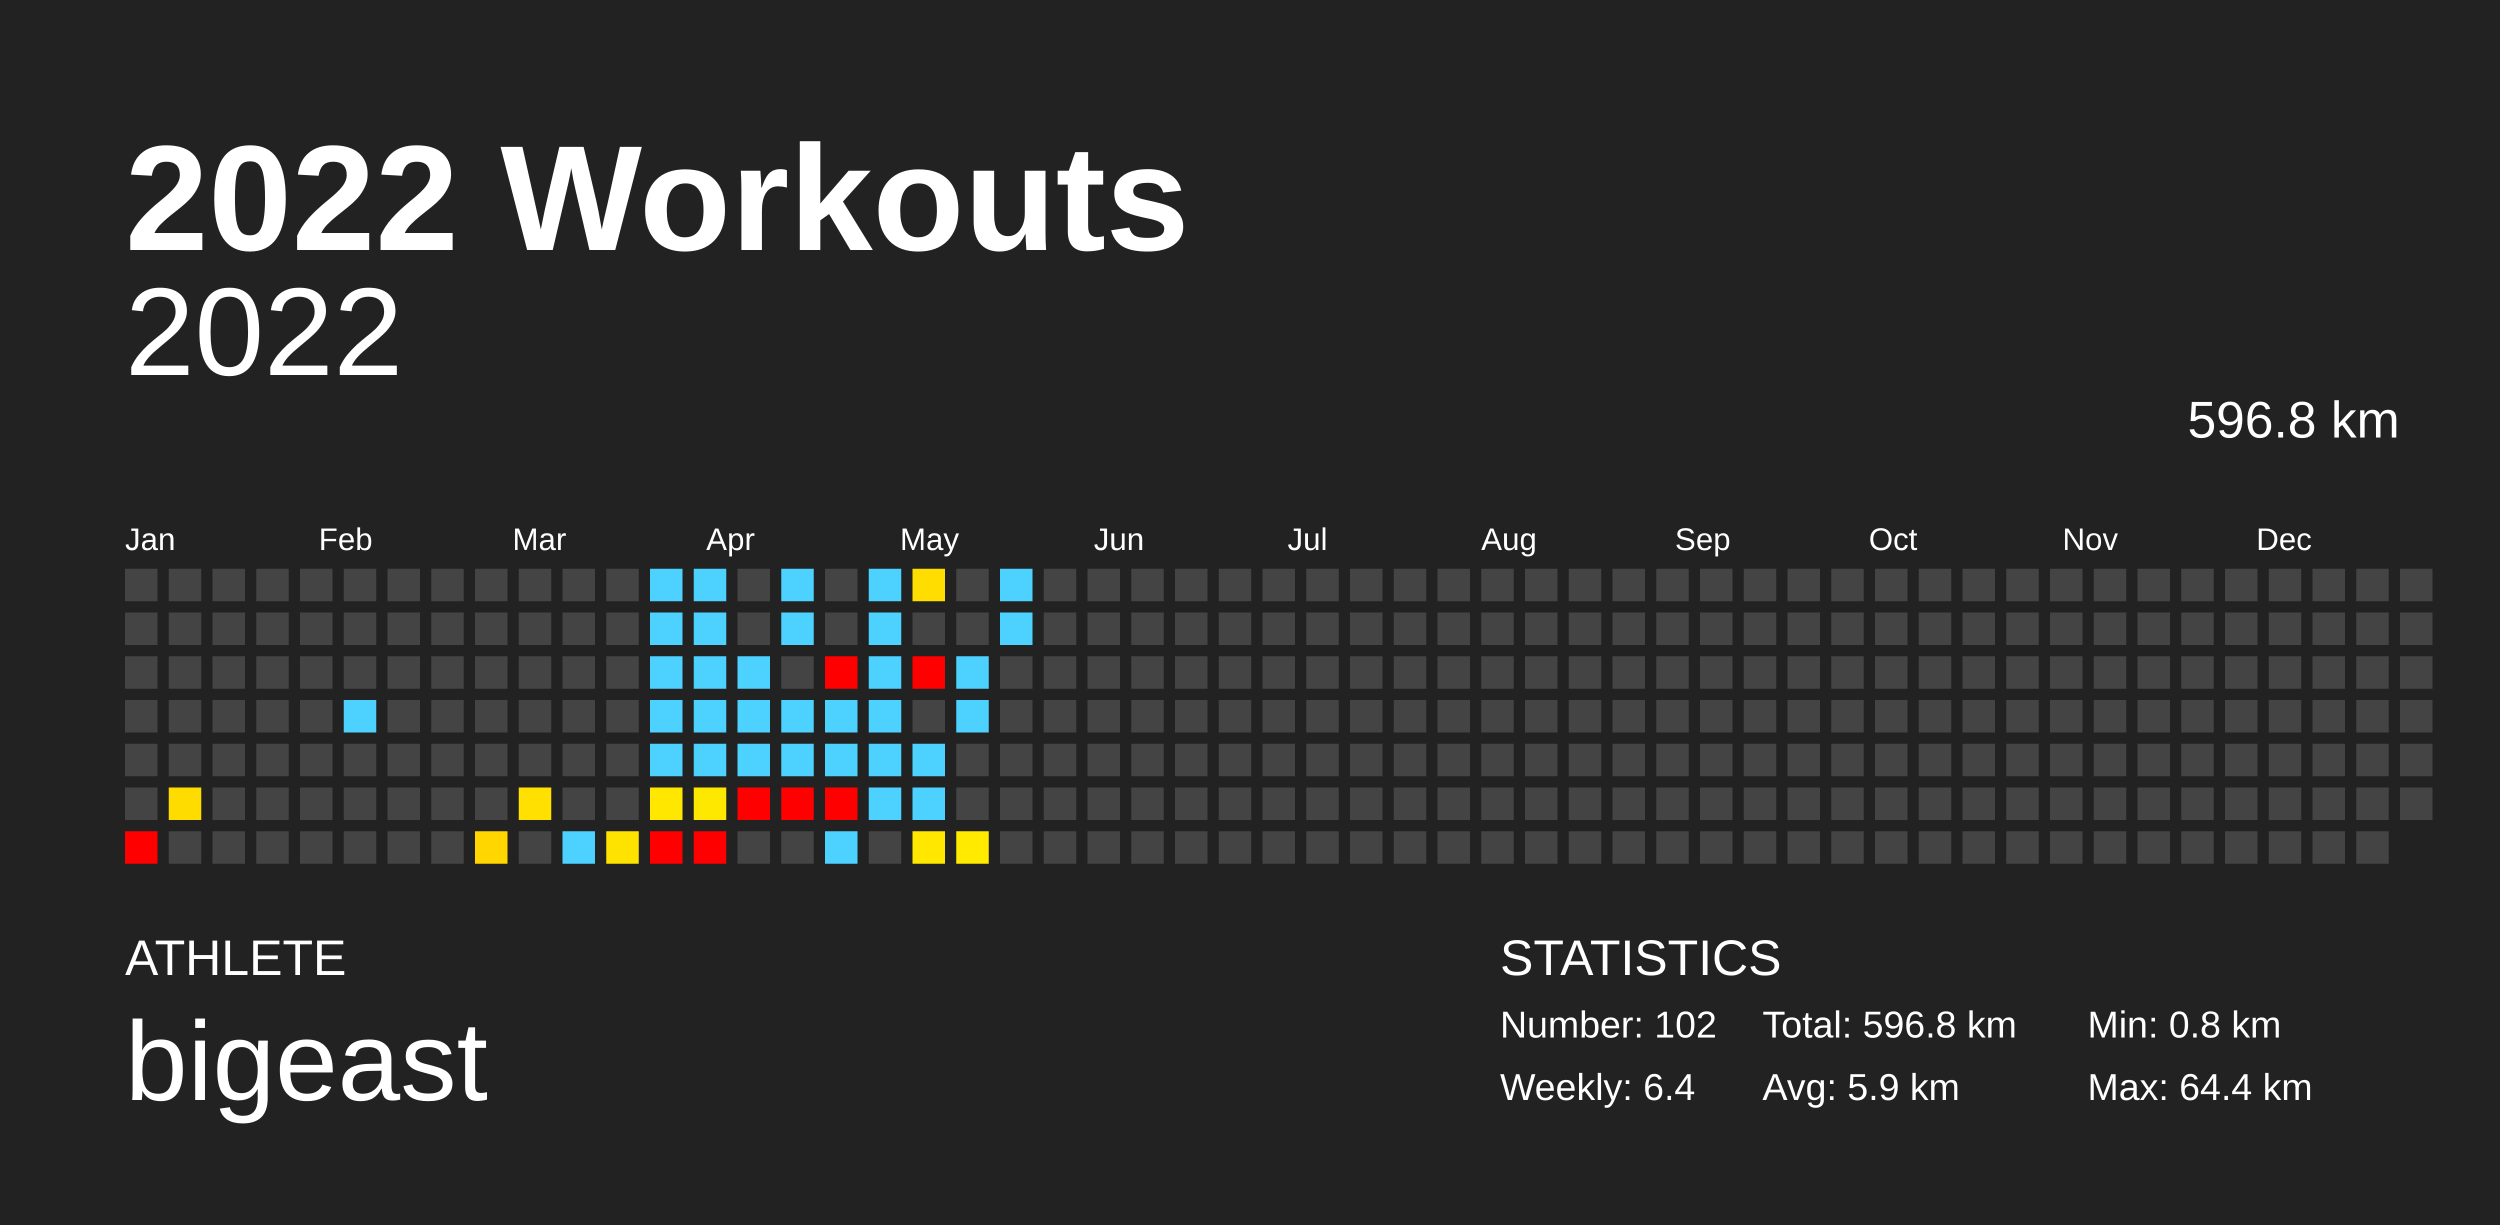
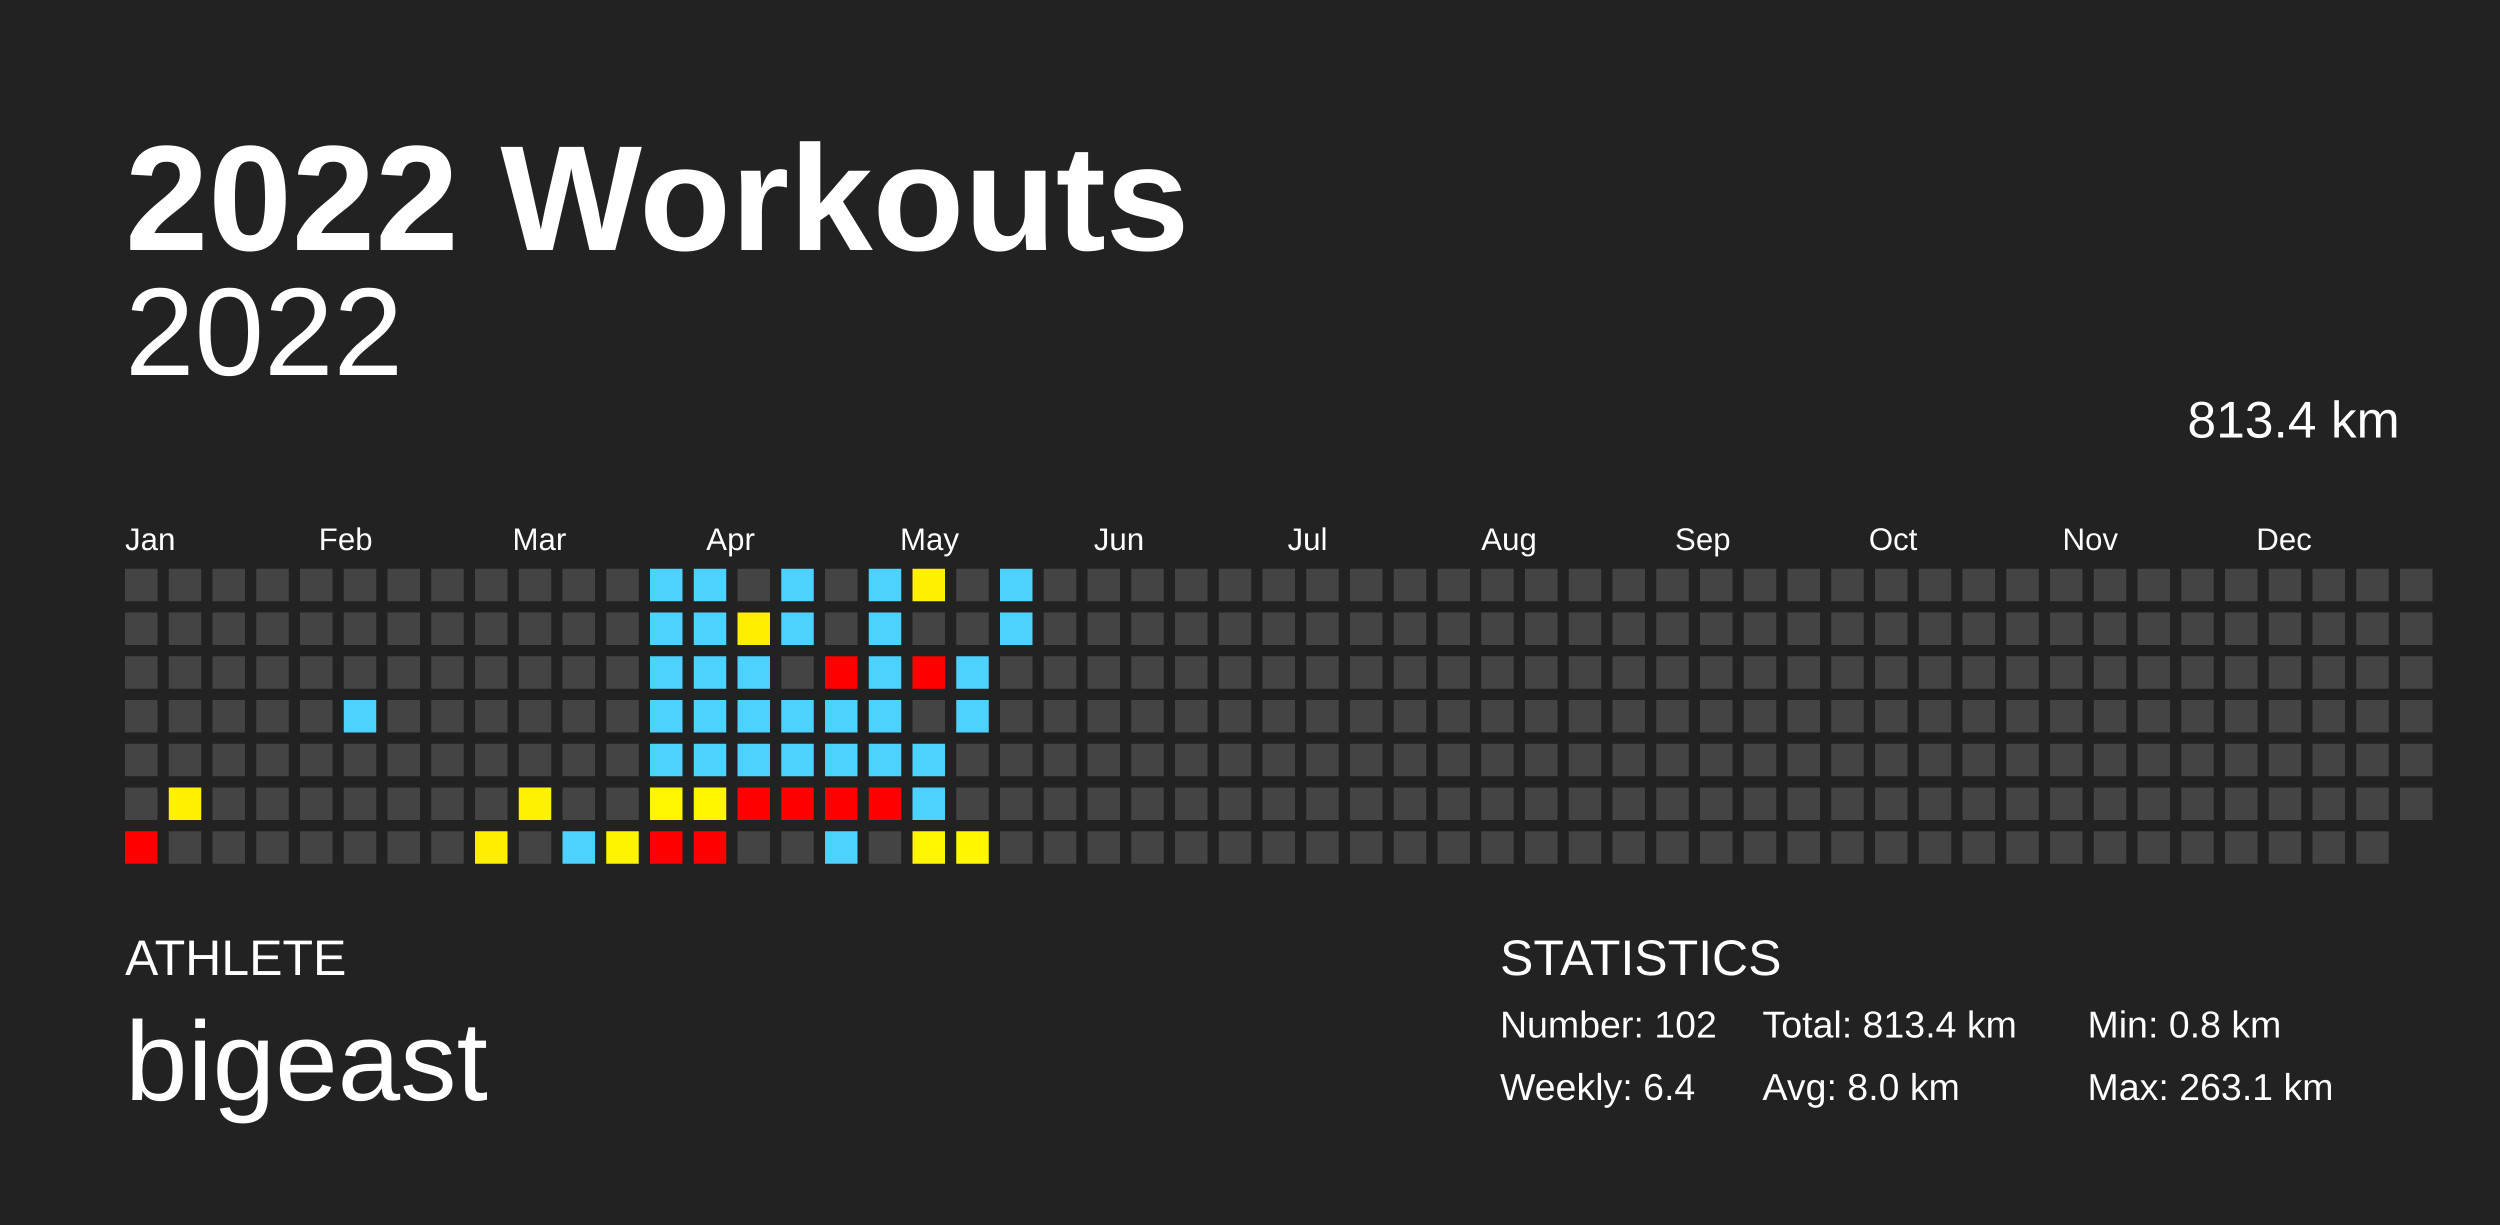
<svg xmlns="http://www.w3.org/2000/svg" baseProfile="full" height="98mm" version="1.1" viewBox="0,0,200,98" width="200mm">
  <defs />
  <rect fill="#222222" height="98" width="200" x="0" y="0" />
  <text fill="#FFFFFF" style="font-size:12px; font-family:Arial; font-weight:bold;" x="10" y="20">2022 Workouts</text>
  <text fill="#FFFFFF" style="font-size:4px; font-family:Arial" x="10" y="78">ATHLETE</text>
  <text fill="#FFFFFF" style="font-size:9px; font-family:Arial" x="10" y="88">bigeast</text>
  <text fill="#FFFFFF" style="font-size:4px; font-family:Arial" x="120" y="78">STATISTICS</text>
  <text fill="#FFFFFF" style="font-size:3px; font-family:Arial" x="120" y="83">Number: 102</text>
  <text fill="#FFFFFF" style="font-size:3px; font-family:Arial" x="120" y="88">Weekly: 6.4</text>
-   <text fill="#FFFFFF" style="font-size:3px; font-family:Arial" x="141" y="83">Total: 596.8 km</text>
-   <text fill="#FFFFFF" style="font-size:3px; font-family:Arial" x="141" y="88">Avg: 5.9 km</text>
+   <text fill="#FFFFFF" style="font-size:3px; font-family:Arial" x="141" y="83">Total: 813.4 km</text>
+   <text fill="#FFFFFF" style="font-size:3px; font-family:Arial" x="141" y="88">Avg: 8.0 km</text>
  <text fill="#FFFFFF" style="font-size:3px; font-family:Arial" x="167" y="83">Min: 0.8 km</text>
-   <text fill="#FFFFFF" style="font-size:3px; font-family:Arial" x="167" y="88">Max: 64.4 km</text>
+   <text fill="#FFFFFF" style="font-size:3px; font-family:Arial" x="167" y="88">Max: 263.1 km</text>
  <text alignment-baseline="hanging" fill="#FFFFFF" style="font-size:10.0px; font-family:Arial;" x="10" y="30">2022</text>
-   <text alignment-baseline="hanging" fill="#FFFFFF" style="font-size:4.125px; font-family:Arial;" x="175" y="35">596.8 km</text>
+   <text alignment-baseline="hanging" fill="#FFFFFF" style="font-size:4.125px; font-family:Arial;" x="175" y="35">813.4 km</text>
  <text fill="#FFFFFF" style="font-size:2.5px; font-family:Arial" x="10.0" y="44">Jan</text>
  <text fill="#FFFFFF" style="font-size:2.5px; font-family:Arial" x="25.5" y="44">Feb</text>
  <text fill="#FFFFFF" style="font-size:2.5px; font-family:Arial" x="41.0" y="44">Mar</text>
  <text fill="#FFFFFF" style="font-size:2.5px; font-family:Arial" x="56.5" y="44">Apr</text>
  <text fill="#FFFFFF" style="font-size:2.5px; font-family:Arial" x="72.0" y="44">May</text>
  <text fill="#FFFFFF" style="font-size:2.5px; font-family:Arial" x="87.5" y="44">Jun</text>
  <text fill="#FFFFFF" style="font-size:2.5px; font-family:Arial" x="103.0" y="44">Jul</text>
  <text fill="#FFFFFF" style="font-size:2.5px; font-family:Arial" x="118.5" y="44">Aug</text>
  <text fill="#FFFFFF" style="font-size:2.5px; font-family:Arial" x="134.0" y="44">Sep</text>
  <text fill="#FFFFFF" style="font-size:2.5px; font-family:Arial" x="149.5" y="44">Oct</text>
  <text fill="#FFFFFF" style="font-size:2.5px; font-family:Arial" x="165.0" y="44">Nov</text>
  <text fill="#FFFFFF" style="font-size:2.5px; font-family:Arial" x="180.5" y="44">Dec</text>
  <rect fill="#444444" height="2.6" width="2.6" x="10.0" y="45.5" />
  <rect fill="#444444" height="2.6" width="2.6" x="10.0" y="49.0" />
  <rect fill="#444444" height="2.6" width="2.6" x="10.0" y="52.5" />
  <rect fill="#444444" height="2.6" width="2.6" x="10.0" y="56.0" />
  <rect fill="#444444" height="2.6" width="2.6" x="10.0" y="59.5" />
  <rect fill="#444444" height="2.6" width="2.6" x="10.0" y="63.0" />
  <rect fill="red" height="2.6" width="2.6" x="10.0" y="66.5" />
  <rect fill="#444444" height="2.6" width="2.6" x="13.5" y="45.5" />
  <rect fill="#444444" height="2.6" width="2.6" x="13.5" y="49.0" />
  <rect fill="#444444" height="2.6" width="2.6" x="13.5" y="52.5" />
  <rect fill="#444444" height="2.6" width="2.6" x="13.5" y="56.0" />
  <rect fill="#444444" height="2.6" width="2.6" x="13.5" y="59.5" />
-   <rect fill="#ffdc00" height="2.6" width="2.6" x="13.5" y="63.0" />
+   <rect fill="#fff100" height="2.6" width="2.6" x="13.5" y="63.0" />
  <rect fill="#444444" height="2.6" width="2.6" x="13.5" y="66.5" />
  <rect fill="#444444" height="2.6" width="2.6" x="17.0" y="45.5" />
  <rect fill="#444444" height="2.6" width="2.6" x="17.0" y="49.0" />
  <rect fill="#444444" height="2.6" width="2.6" x="17.0" y="52.5" />
  <rect fill="#444444" height="2.6" width="2.6" x="17.0" y="56.0" />
  <rect fill="#444444" height="2.6" width="2.6" x="17.0" y="59.5" />
  <rect fill="#444444" height="2.6" width="2.6" x="17.0" y="63.0" />
  <rect fill="#444444" height="2.6" width="2.6" x="17.0" y="66.5" />
  <rect fill="#444444" height="2.6" width="2.6" x="20.5" y="45.5" />
  <rect fill="#444444" height="2.6" width="2.6" x="20.5" y="49.0" />
  <rect fill="#444444" height="2.6" width="2.6" x="20.5" y="52.5" />
  <rect fill="#444444" height="2.6" width="2.6" x="20.5" y="56.0" />
  <rect fill="#444444" height="2.6" width="2.6" x="20.5" y="59.5" />
  <rect fill="#444444" height="2.6" width="2.6" x="20.5" y="63.0" />
  <rect fill="#444444" height="2.6" width="2.6" x="20.5" y="66.5" />
  <rect fill="#444444" height="2.6" width="2.6" x="24.0" y="45.5" />
  <rect fill="#444444" height="2.6" width="2.6" x="24.0" y="49.0" />
  <rect fill="#444444" height="2.6" width="2.6" x="24.0" y="52.5" />
  <rect fill="#444444" height="2.6" width="2.6" x="24.0" y="56.0" />
  <rect fill="#444444" height="2.6" width="2.6" x="24.0" y="59.5" />
  <rect fill="#444444" height="2.6" width="2.6" x="24.0" y="63.0" />
  <rect fill="#444444" height="2.6" width="2.6" x="24.0" y="66.5" />
  <rect fill="#444444" height="2.6" width="2.6" x="27.5" y="45.5" />
  <rect fill="#444444" height="2.6" width="2.6" x="27.5" y="49.0" />
  <rect fill="#444444" height="2.6" width="2.6" x="27.5" y="52.5" />
  <rect fill="#4dd2ff" height="2.6" width="2.6" x="27.5" y="56.0" />
  <rect fill="#444444" height="2.6" width="2.6" x="27.5" y="59.5" />
  <rect fill="#444444" height="2.6" width="2.6" x="27.5" y="63.0" />
  <rect fill="#444444" height="2.6" width="2.6" x="27.5" y="66.5" />
  <rect fill="#444444" height="2.6" width="2.6" x="31.0" y="45.5" />
  <rect fill="#444444" height="2.6" width="2.6" x="31.0" y="49.0" />
  <rect fill="#444444" height="2.6" width="2.6" x="31.0" y="52.5" />
  <rect fill="#444444" height="2.6" width="2.6" x="31.0" y="56.0" />
  <rect fill="#444444" height="2.6" width="2.6" x="31.0" y="59.5" />
  <rect fill="#444444" height="2.6" width="2.6" x="31.0" y="63.0" />
  <rect fill="#444444" height="2.6" width="2.6" x="31.0" y="66.5" />
  <rect fill="#444444" height="2.6" width="2.6" x="34.5" y="45.5" />
  <rect fill="#444444" height="2.6" width="2.6" x="34.5" y="49.0" />
  <rect fill="#444444" height="2.6" width="2.6" x="34.5" y="52.5" />
  <rect fill="#444444" height="2.6" width="2.6" x="34.5" y="56.0" />
  <rect fill="#444444" height="2.6" width="2.6" x="34.5" y="59.5" />
  <rect fill="#444444" height="2.6" width="2.6" x="34.5" y="63.0" />
  <rect fill="#444444" height="2.6" width="2.6" x="34.5" y="66.5" />
  <rect fill="#444444" height="2.6" width="2.6" x="38.0" y="45.5" />
  <rect fill="#444444" height="2.6" width="2.6" x="38.0" y="49.0" />
  <rect fill="#444444" height="2.6" width="2.6" x="38.0" y="52.5" />
  <rect fill="#444444" height="2.6" width="2.6" x="38.0" y="56.0" />
  <rect fill="#444444" height="2.6" width="2.6" x="38.0" y="59.5" />
  <rect fill="#444444" height="2.6" width="2.6" x="38.0" y="63.0" />
-   <rect fill="#ffd600" height="2.6" width="2.6" x="38.0" y="66.5" />
+   <rect fill="#ffee00" height="2.6" width="2.6" x="38.0" y="66.5" />
  <rect fill="#444444" height="2.6" width="2.6" x="41.5" y="45.5" />
  <rect fill="#444444" height="2.6" width="2.6" x="41.5" y="49.0" />
  <rect fill="#444444" height="2.6" width="2.6" x="41.5" y="52.5" />
  <rect fill="#444444" height="2.6" width="2.6" x="41.5" y="56.0" />
  <rect fill="#444444" height="2.6" width="2.6" x="41.5" y="59.5" />
-   <rect fill="#ffe000" height="2.6" width="2.6" x="41.5" y="63.0" />
+   <rect fill="#fff200" height="2.6" width="2.6" x="41.5" y="63.0" />
  <rect fill="#444444" height="2.6" width="2.6" x="41.5" y="66.5" />
  <rect fill="#444444" height="2.6" width="2.6" x="45.0" y="45.5" />
  <rect fill="#444444" height="2.6" width="2.6" x="45.0" y="49.0" />
  <rect fill="#444444" height="2.6" width="2.6" x="45.0" y="52.5" />
  <rect fill="#444444" height="2.6" width="2.6" x="45.0" y="56.0" />
  <rect fill="#444444" height="2.6" width="2.6" x="45.0" y="59.5" />
  <rect fill="#444444" height="2.6" width="2.6" x="45.0" y="63.0" />
  <rect fill="#4dd2ff" height="2.6" width="2.6" x="45.0" y="66.5" />
  <rect fill="#444444" height="2.6" width="2.6" x="48.5" y="45.5" />
  <rect fill="#444444" height="2.6" width="2.6" x="48.5" y="49.0" />
  <rect fill="#444444" height="2.6" width="2.6" x="48.5" y="52.5" />
  <rect fill="#444444" height="2.6" width="2.6" x="48.5" y="56.0" />
  <rect fill="#444444" height="2.6" width="2.6" x="48.5" y="59.5" />
  <rect fill="#444444" height="2.6" width="2.6" x="48.5" y="63.0" />
-   <rect fill="#ffe300" height="2.6" width="2.6" x="48.5" y="66.5" />
+   <rect fill="#fff400" height="2.6" width="2.6" x="48.5" y="66.5" />
  <rect fill="#4dd2ff" height="2.6" width="2.6" x="52.0" y="45.5" />
  <rect fill="#4dd2ff" height="2.6" width="2.6" x="52.0" y="49.0" />
  <rect fill="#4dd2ff" height="2.6" width="2.6" x="52.0" y="52.5" />
  <rect fill="#4dd2ff" height="2.6" width="2.6" x="52.0" y="56.0" />
  <rect fill="#4dd2ff" height="2.6" width="2.6" x="52.0" y="59.5" />
-   <rect fill="#ffe700" height="2.6" width="2.6" x="52.0" y="63.0" />
+   <rect fill="#fff500" height="2.6" width="2.6" x="52.0" y="63.0" />
  <rect fill="red" height="2.6" width="2.6" x="52.0" y="66.5" />
  <rect fill="#4dd2ff" height="2.6" width="2.6" x="55.5" y="45.5" />
  <rect fill="#4dd2ff" height="2.6" width="2.6" x="55.5" y="49.0" />
  <rect fill="#4dd2ff" height="2.6" width="2.6" x="55.5" y="52.5" />
  <rect fill="#4dd2ff" height="2.6" width="2.6" x="55.5" y="56.0" />
  <rect fill="#4dd2ff" height="2.6" width="2.6" x="55.5" y="59.5" />
-   <rect fill="#ffe800" height="2.6" width="2.6" x="55.5" y="63.0" />
+   <rect fill="#fff600" height="2.6" width="2.6" x="55.5" y="63.0" />
  <rect fill="red" height="2.6" width="2.6" x="55.5" y="66.5" />
  <rect fill="#444444" height="2.6" width="2.6" x="59.0" y="45.5" />
-   <rect fill="#444444" height="2.6" width="2.6" x="59.0" y="49.0" />
+   <rect fill="#ffee00" height="2.6" width="2.6" x="59.0" y="49.0" />
  <rect fill="#4dd2ff" height="2.6" width="2.6" x="59.0" y="52.5" />
  <rect fill="#4dd2ff" height="2.6" width="2.6" x="59.0" y="56.0" />
  <rect fill="#4dd2ff" height="2.6" width="2.6" x="59.0" y="59.5" />
  <rect fill="red" height="2.6" width="2.6" x="59.0" y="63.0" />
  <rect fill="#444444" height="2.6" width="2.6" x="59.0" y="66.5" />
  <rect fill="#4dd2ff" height="2.6" width="2.6" x="62.5" y="45.5" />
  <rect fill="#4dd2ff" height="2.6" width="2.6" x="62.5" y="49.0" />
  <rect fill="#444444" height="2.6" width="2.6" x="62.5" y="52.5" />
  <rect fill="#4dd2ff" height="2.6" width="2.6" x="62.5" y="56.0" />
  <rect fill="#4dd2ff" height="2.6" width="2.6" x="62.5" y="59.5" />
  <rect fill="red" height="2.6" width="2.6" x="62.5" y="63.0" />
  <rect fill="#444444" height="2.6" width="2.6" x="62.5" y="66.5" />
  <rect fill="#444444" height="2.6" width="2.6" x="66.0" y="45.5" />
  <rect fill="#444444" height="2.6" width="2.6" x="66.0" y="49.0" />
  <rect fill="red" height="2.6" width="2.6" x="66.0" y="52.5" />
  <rect fill="#4dd2ff" height="2.6" width="2.6" x="66.0" y="56.0" />
  <rect fill="#4dd2ff" height="2.6" width="2.6" x="66.0" y="59.5" />
  <rect fill="red" height="2.6" width="2.6" x="66.0" y="63.0" />
  <rect fill="#4dd2ff" height="2.6" width="2.6" x="66.0" y="66.5" />
  <rect fill="#4dd2ff" height="2.6" width="2.6" x="69.5" y="45.5" />
  <rect fill="#4dd2ff" height="2.6" width="2.6" x="69.5" y="49.0" />
  <rect fill="#4dd2ff" height="2.6" width="2.6" x="69.5" y="52.5" />
  <rect fill="#4dd2ff" height="2.6" width="2.6" x="69.5" y="56.0" />
  <rect fill="#4dd2ff" height="2.6" width="2.6" x="69.5" y="59.5" />
-   <rect fill="#4dd2ff" height="2.6" width="2.6" x="69.5" y="63.0" />
+   <rect fill="red" height="2.6" width="2.6" x="69.5" y="63.0" />
  <rect fill="#444444" height="2.6" width="2.6" x="69.5" y="66.5" />
-   <rect fill="#ffdd00" height="2.6" width="2.6" x="73.0" y="45.5" />
+   <rect fill="#fff100" height="2.6" width="2.6" x="73.0" y="45.5" />
  <rect fill="#444444" height="2.6" width="2.6" x="73.0" y="49.0" />
  <rect fill="red" height="2.6" width="2.6" x="73.0" y="52.5" />
  <rect fill="#444444" height="2.6" width="2.6" x="73.0" y="56.0" />
  <rect fill="#4dd2ff" height="2.6" width="2.6" x="73.0" y="59.5" />
  <rect fill="#4dd2ff" height="2.6" width="2.6" x="73.0" y="63.0" />
-   <rect fill="#ffe700" height="2.6" width="2.6" x="73.0" y="66.5" />
+   <rect fill="#fff500" height="2.6" width="2.6" x="73.0" y="66.5" />
  <rect fill="#444444" height="2.6" width="2.6" x="76.5" y="45.5" />
  <rect fill="#444444" height="2.6" width="2.6" x="76.5" y="49.0" />
  <rect fill="#4dd2ff" height="2.6" width="2.6" x="76.5" y="52.5" />
  <rect fill="#4dd2ff" height="2.6" width="2.6" x="76.5" y="56.0" />
  <rect fill="#444444" height="2.6" width="2.6" x="76.5" y="59.5" />
  <rect fill="#444444" height="2.6" width="2.6" x="76.5" y="63.0" />
-   <rect fill="#ffea00" height="2.6" width="2.6" x="76.5" y="66.5" />
+   <rect fill="#fff600" height="2.6" width="2.6" x="76.5" y="66.5" />
  <rect fill="#4dd2ff" height="2.6" width="2.6" x="80.0" y="45.5" />
  <rect fill="#4dd2ff" height="2.6" width="2.6" x="80.0" y="49.0" />
  <rect fill="#444444" height="2.6" width="2.6" x="80.0" y="52.5" />
  <rect fill="#444444" height="2.6" width="2.6" x="80.0" y="56.0" />
  <rect fill="#444444" height="2.6" width="2.6" x="80.0" y="59.5" />
  <rect fill="#444444" height="2.6" width="2.6" x="80.0" y="63.0" />
  <rect fill="#444444" height="2.6" width="2.6" x="80.0" y="66.5" />
  <rect fill="#444444" height="2.6" width="2.6" x="83.5" y="45.5" />
  <rect fill="#444444" height="2.6" width="2.6" x="83.5" y="49.0" />
  <rect fill="#444444" height="2.6" width="2.6" x="83.5" y="52.5" />
  <rect fill="#444444" height="2.6" width="2.6" x="83.5" y="56.0" />
  <rect fill="#444444" height="2.6" width="2.6" x="83.5" y="59.5" />
  <rect fill="#444444" height="2.6" width="2.6" x="83.5" y="63.0" />
  <rect fill="#444444" height="2.6" width="2.6" x="83.5" y="66.5" />
  <rect fill="#444444" height="2.6" width="2.6" x="87.0" y="45.5" />
  <rect fill="#444444" height="2.6" width="2.6" x="87.0" y="49.0" />
  <rect fill="#444444" height="2.6" width="2.6" x="87.0" y="52.5" />
  <rect fill="#444444" height="2.6" width="2.6" x="87.0" y="56.0" />
  <rect fill="#444444" height="2.6" width="2.6" x="87.0" y="59.5" />
  <rect fill="#444444" height="2.6" width="2.6" x="87.0" y="63.0" />
  <rect fill="#444444" height="2.6" width="2.6" x="87.0" y="66.5" />
  <rect fill="#444444" height="2.6" width="2.6" x="90.5" y="45.5" />
  <rect fill="#444444" height="2.6" width="2.6" x="90.5" y="49.0" />
  <rect fill="#444444" height="2.6" width="2.6" x="90.5" y="52.5" />
  <rect fill="#444444" height="2.6" width="2.6" x="90.5" y="56.0" />
  <rect fill="#444444" height="2.6" width="2.6" x="90.5" y="59.5" />
  <rect fill="#444444" height="2.6" width="2.6" x="90.5" y="63.0" />
  <rect fill="#444444" height="2.6" width="2.6" x="90.5" y="66.5" />
  <rect fill="#444444" height="2.6" width="2.6" x="94.0" y="45.5" />
  <rect fill="#444444" height="2.6" width="2.6" x="94.0" y="49.0" />
  <rect fill="#444444" height="2.6" width="2.6" x="94.0" y="52.5" />
  <rect fill="#444444" height="2.6" width="2.6" x="94.0" y="56.0" />
  <rect fill="#444444" height="2.6" width="2.6" x="94.0" y="59.5" />
  <rect fill="#444444" height="2.6" width="2.6" x="94.0" y="63.0" />
  <rect fill="#444444" height="2.6" width="2.6" x="94.0" y="66.5" />
  <rect fill="#444444" height="2.6" width="2.6" x="97.5" y="45.5" />
  <rect fill="#444444" height="2.6" width="2.6" x="97.5" y="49.0" />
  <rect fill="#444444" height="2.6" width="2.6" x="97.5" y="52.5" />
  <rect fill="#444444" height="2.6" width="2.6" x="97.5" y="56.0" />
  <rect fill="#444444" height="2.6" width="2.6" x="97.5" y="59.5" />
  <rect fill="#444444" height="2.6" width="2.6" x="97.5" y="63.0" />
  <rect fill="#444444" height="2.6" width="2.6" x="97.5" y="66.5" />
  <rect fill="#444444" height="2.6" width="2.6" x="101.0" y="45.5" />
  <rect fill="#444444" height="2.6" width="2.6" x="101.0" y="49.0" />
  <rect fill="#444444" height="2.6" width="2.6" x="101.0" y="52.5" />
  <rect fill="#444444" height="2.6" width="2.6" x="101.0" y="56.0" />
  <rect fill="#444444" height="2.6" width="2.6" x="101.0" y="59.5" />
  <rect fill="#444444" height="2.6" width="2.6" x="101.0" y="63.0" />
  <rect fill="#444444" height="2.6" width="2.6" x="101.0" y="66.5" />
  <rect fill="#444444" height="2.6" width="2.6" x="104.5" y="45.5" />
  <rect fill="#444444" height="2.6" width="2.6" x="104.5" y="49.0" />
  <rect fill="#444444" height="2.6" width="2.6" x="104.5" y="52.5" />
  <rect fill="#444444" height="2.6" width="2.6" x="104.5" y="56.0" />
  <rect fill="#444444" height="2.6" width="2.6" x="104.5" y="59.5" />
  <rect fill="#444444" height="2.6" width="2.6" x="104.5" y="63.0" />
  <rect fill="#444444" height="2.6" width="2.6" x="104.5" y="66.5" />
  <rect fill="#444444" height="2.6" width="2.6" x="108.0" y="45.5" />
  <rect fill="#444444" height="2.6" width="2.6" x="108.0" y="49.0" />
  <rect fill="#444444" height="2.6" width="2.6" x="108.0" y="52.5" />
  <rect fill="#444444" height="2.6" width="2.6" x="108.0" y="56.0" />
  <rect fill="#444444" height="2.6" width="2.6" x="108.0" y="59.5" />
  <rect fill="#444444" height="2.6" width="2.6" x="108.0" y="63.0" />
  <rect fill="#444444" height="2.6" width="2.6" x="108.0" y="66.5" />
  <rect fill="#444444" height="2.6" width="2.6" x="111.5" y="45.5" />
  <rect fill="#444444" height="2.6" width="2.6" x="111.5" y="49.0" />
  <rect fill="#444444" height="2.6" width="2.6" x="111.5" y="52.5" />
  <rect fill="#444444" height="2.6" width="2.6" x="111.5" y="56.0" />
  <rect fill="#444444" height="2.6" width="2.6" x="111.5" y="59.5" />
  <rect fill="#444444" height="2.6" width="2.6" x="111.5" y="63.0" />
  <rect fill="#444444" height="2.6" width="2.6" x="111.5" y="66.5" />
  <rect fill="#444444" height="2.6" width="2.6" x="115.0" y="45.5" />
  <rect fill="#444444" height="2.6" width="2.6" x="115.0" y="49.0" />
  <rect fill="#444444" height="2.6" width="2.6" x="115.0" y="52.5" />
  <rect fill="#444444" height="2.6" width="2.6" x="115.0" y="56.0" />
  <rect fill="#444444" height="2.6" width="2.6" x="115.0" y="59.5" />
  <rect fill="#444444" height="2.6" width="2.6" x="115.0" y="63.0" />
  <rect fill="#444444" height="2.6" width="2.6" x="115.0" y="66.5" />
  <rect fill="#444444" height="2.6" width="2.6" x="118.5" y="45.5" />
  <rect fill="#444444" height="2.6" width="2.6" x="118.5" y="49.0" />
  <rect fill="#444444" height="2.6" width="2.6" x="118.5" y="52.5" />
  <rect fill="#444444" height="2.6" width="2.6" x="118.5" y="56.0" />
  <rect fill="#444444" height="2.6" width="2.6" x="118.5" y="59.5" />
  <rect fill="#444444" height="2.6" width="2.6" x="118.5" y="63.0" />
  <rect fill="#444444" height="2.6" width="2.6" x="118.5" y="66.5" />
  <rect fill="#444444" height="2.6" width="2.6" x="122.0" y="45.5" />
  <rect fill="#444444" height="2.6" width="2.6" x="122.0" y="49.0" />
  <rect fill="#444444" height="2.6" width="2.6" x="122.0" y="52.5" />
  <rect fill="#444444" height="2.6" width="2.6" x="122.0" y="56.0" />
  <rect fill="#444444" height="2.6" width="2.6" x="122.0" y="59.5" />
  <rect fill="#444444" height="2.6" width="2.6" x="122.0" y="63.0" />
  <rect fill="#444444" height="2.6" width="2.6" x="122.0" y="66.5" />
  <rect fill="#444444" height="2.6" width="2.6" x="125.5" y="45.5" />
  <rect fill="#444444" height="2.6" width="2.6" x="125.5" y="49.0" />
  <rect fill="#444444" height="2.6" width="2.6" x="125.5" y="52.5" />
  <rect fill="#444444" height="2.6" width="2.6" x="125.5" y="56.0" />
  <rect fill="#444444" height="2.6" width="2.6" x="125.5" y="59.5" />
  <rect fill="#444444" height="2.6" width="2.6" x="125.5" y="63.0" />
  <rect fill="#444444" height="2.6" width="2.6" x="125.5" y="66.5" />
  <rect fill="#444444" height="2.6" width="2.6" x="129.0" y="45.5" />
  <rect fill="#444444" height="2.6" width="2.6" x="129.0" y="49.0" />
  <rect fill="#444444" height="2.6" width="2.6" x="129.0" y="52.5" />
  <rect fill="#444444" height="2.6" width="2.6" x="129.0" y="56.0" />
  <rect fill="#444444" height="2.6" width="2.6" x="129.0" y="59.5" />
  <rect fill="#444444" height="2.6" width="2.6" x="129.0" y="63.0" />
  <rect fill="#444444" height="2.6" width="2.6" x="129.0" y="66.5" />
  <rect fill="#444444" height="2.6" width="2.6" x="132.5" y="45.5" />
  <rect fill="#444444" height="2.6" width="2.6" x="132.5" y="49.0" />
  <rect fill="#444444" height="2.6" width="2.6" x="132.5" y="52.5" />
  <rect fill="#444444" height="2.6" width="2.6" x="132.5" y="56.0" />
  <rect fill="#444444" height="2.6" width="2.6" x="132.5" y="59.5" />
  <rect fill="#444444" height="2.6" width="2.6" x="132.5" y="63.0" />
  <rect fill="#444444" height="2.6" width="2.6" x="132.5" y="66.5" />
  <rect fill="#444444" height="2.6" width="2.6" x="136.0" y="45.5" />
  <rect fill="#444444" height="2.6" width="2.6" x="136.0" y="49.0" />
  <rect fill="#444444" height="2.6" width="2.6" x="136.0" y="52.5" />
  <rect fill="#444444" height="2.6" width="2.6" x="136.0" y="56.0" />
  <rect fill="#444444" height="2.6" width="2.6" x="136.0" y="59.5" />
  <rect fill="#444444" height="2.6" width="2.6" x="136.0" y="63.0" />
  <rect fill="#444444" height="2.6" width="2.6" x="136.0" y="66.5" />
  <rect fill="#444444" height="2.6" width="2.6" x="139.5" y="45.5" />
  <rect fill="#444444" height="2.6" width="2.6" x="139.5" y="49.0" />
  <rect fill="#444444" height="2.6" width="2.6" x="139.5" y="52.5" />
  <rect fill="#444444" height="2.6" width="2.6" x="139.5" y="56.0" />
  <rect fill="#444444" height="2.6" width="2.6" x="139.5" y="59.5" />
  <rect fill="#444444" height="2.6" width="2.6" x="139.5" y="63.0" />
  <rect fill="#444444" height="2.6" width="2.6" x="139.5" y="66.5" />
  <rect fill="#444444" height="2.6" width="2.6" x="143.0" y="45.5" />
  <rect fill="#444444" height="2.6" width="2.6" x="143.0" y="49.0" />
  <rect fill="#444444" height="2.6" width="2.6" x="143.0" y="52.5" />
  <rect fill="#444444" height="2.6" width="2.6" x="143.0" y="56.0" />
  <rect fill="#444444" height="2.6" width="2.6" x="143.0" y="59.5" />
  <rect fill="#444444" height="2.6" width="2.6" x="143.0" y="63.0" />
  <rect fill="#444444" height="2.6" width="2.6" x="143.0" y="66.5" />
  <rect fill="#444444" height="2.6" width="2.6" x="146.5" y="45.5" />
  <rect fill="#444444" height="2.6" width="2.6" x="146.5" y="49.0" />
  <rect fill="#444444" height="2.6" width="2.6" x="146.5" y="52.5" />
  <rect fill="#444444" height="2.6" width="2.6" x="146.5" y="56.0" />
  <rect fill="#444444" height="2.6" width="2.6" x="146.5" y="59.5" />
  <rect fill="#444444" height="2.6" width="2.6" x="146.5" y="63.0" />
  <rect fill="#444444" height="2.6" width="2.6" x="146.5" y="66.5" />
  <rect fill="#444444" height="2.6" width="2.6" x="150.0" y="45.5" />
  <rect fill="#444444" height="2.6" width="2.6" x="150.0" y="49.0" />
  <rect fill="#444444" height="2.6" width="2.6" x="150.0" y="52.5" />
  <rect fill="#444444" height="2.6" width="2.6" x="150.0" y="56.0" />
  <rect fill="#444444" height="2.6" width="2.6" x="150.0" y="59.5" />
  <rect fill="#444444" height="2.6" width="2.6" x="150.0" y="63.0" />
  <rect fill="#444444" height="2.6" width="2.6" x="150.0" y="66.5" />
  <rect fill="#444444" height="2.6" width="2.6" x="153.5" y="45.5" />
  <rect fill="#444444" height="2.6" width="2.6" x="153.5" y="49.0" />
  <rect fill="#444444" height="2.6" width="2.6" x="153.5" y="52.5" />
  <rect fill="#444444" height="2.6" width="2.6" x="153.5" y="56.0" />
  <rect fill="#444444" height="2.6" width="2.6" x="153.5" y="59.5" />
  <rect fill="#444444" height="2.6" width="2.6" x="153.5" y="63.0" />
  <rect fill="#444444" height="2.6" width="2.6" x="153.5" y="66.5" />
  <rect fill="#444444" height="2.6" width="2.6" x="157.0" y="45.5" />
  <rect fill="#444444" height="2.6" width="2.6" x="157.0" y="49.0" />
  <rect fill="#444444" height="2.6" width="2.6" x="157.0" y="52.5" />
  <rect fill="#444444" height="2.6" width="2.6" x="157.0" y="56.0" />
  <rect fill="#444444" height="2.6" width="2.6" x="157.0" y="59.5" />
  <rect fill="#444444" height="2.6" width="2.6" x="157.0" y="63.0" />
  <rect fill="#444444" height="2.6" width="2.6" x="157.0" y="66.5" />
  <rect fill="#444444" height="2.6" width="2.6" x="160.5" y="45.5" />
  <rect fill="#444444" height="2.6" width="2.6" x="160.5" y="49.0" />
  <rect fill="#444444" height="2.6" width="2.6" x="160.5" y="52.5" />
  <rect fill="#444444" height="2.6" width="2.6" x="160.5" y="56.0" />
  <rect fill="#444444" height="2.6" width="2.6" x="160.5" y="59.5" />
  <rect fill="#444444" height="2.6" width="2.6" x="160.5" y="63.0" />
  <rect fill="#444444" height="2.6" width="2.6" x="160.5" y="66.5" />
  <rect fill="#444444" height="2.6" width="2.6" x="164.0" y="45.5" />
  <rect fill="#444444" height="2.6" width="2.6" x="164.0" y="49.0" />
  <rect fill="#444444" height="2.6" width="2.6" x="164.0" y="52.5" />
  <rect fill="#444444" height="2.6" width="2.6" x="164.0" y="56.0" />
  <rect fill="#444444" height="2.6" width="2.6" x="164.0" y="59.5" />
  <rect fill="#444444" height="2.6" width="2.6" x="164.0" y="63.0" />
  <rect fill="#444444" height="2.6" width="2.6" x="164.0" y="66.5" />
  <rect fill="#444444" height="2.6" width="2.6" x="167.5" y="45.5" />
  <rect fill="#444444" height="2.6" width="2.6" x="167.5" y="49.0" />
  <rect fill="#444444" height="2.6" width="2.6" x="167.5" y="52.5" />
  <rect fill="#444444" height="2.6" width="2.6" x="167.5" y="56.0" />
  <rect fill="#444444" height="2.6" width="2.6" x="167.5" y="59.5" />
  <rect fill="#444444" height="2.6" width="2.6" x="167.5" y="63.0" />
  <rect fill="#444444" height="2.6" width="2.6" x="167.5" y="66.5" />
  <rect fill="#444444" height="2.6" width="2.6" x="171.0" y="45.5" />
  <rect fill="#444444" height="2.6" width="2.6" x="171.0" y="49.0" />
  <rect fill="#444444" height="2.6" width="2.6" x="171.0" y="52.5" />
  <rect fill="#444444" height="2.6" width="2.6" x="171.0" y="56.0" />
  <rect fill="#444444" height="2.6" width="2.6" x="171.0" y="59.5" />
  <rect fill="#444444" height="2.6" width="2.6" x="171.0" y="63.0" />
  <rect fill="#444444" height="2.6" width="2.6" x="171.0" y="66.5" />
  <rect fill="#444444" height="2.6" width="2.6" x="174.5" y="45.5" />
  <rect fill="#444444" height="2.6" width="2.6" x="174.5" y="49.0" />
  <rect fill="#444444" height="2.6" width="2.6" x="174.5" y="52.5" />
  <rect fill="#444444" height="2.6" width="2.6" x="174.5" y="56.0" />
  <rect fill="#444444" height="2.6" width="2.6" x="174.5" y="59.5" />
  <rect fill="#444444" height="2.6" width="2.6" x="174.5" y="63.0" />
  <rect fill="#444444" height="2.6" width="2.6" x="174.5" y="66.5" />
  <rect fill="#444444" height="2.6" width="2.6" x="178.0" y="45.5" />
  <rect fill="#444444" height="2.6" width="2.6" x="178.0" y="49.0" />
  <rect fill="#444444" height="2.6" width="2.6" x="178.0" y="52.5" />
  <rect fill="#444444" height="2.6" width="2.6" x="178.0" y="56.0" />
  <rect fill="#444444" height="2.6" width="2.6" x="178.0" y="59.5" />
  <rect fill="#444444" height="2.6" width="2.6" x="178.0" y="63.0" />
  <rect fill="#444444" height="2.6" width="2.6" x="178.0" y="66.5" />
  <rect fill="#444444" height="2.6" width="2.6" x="181.5" y="45.5" />
  <rect fill="#444444" height="2.6" width="2.6" x="181.5" y="49.0" />
  <rect fill="#444444" height="2.6" width="2.6" x="181.5" y="52.5" />
  <rect fill="#444444" height="2.6" width="2.6" x="181.5" y="56.0" />
  <rect fill="#444444" height="2.6" width="2.6" x="181.5" y="59.5" />
  <rect fill="#444444" height="2.6" width="2.6" x="181.5" y="63.0" />
  <rect fill="#444444" height="2.6" width="2.6" x="181.5" y="66.5" />
  <rect fill="#444444" height="2.6" width="2.6" x="185.0" y="45.5" />
  <rect fill="#444444" height="2.6" width="2.6" x="185.0" y="49.0" />
  <rect fill="#444444" height="2.6" width="2.6" x="185.0" y="52.5" />
  <rect fill="#444444" height="2.6" width="2.6" x="185.0" y="56.0" />
  <rect fill="#444444" height="2.6" width="2.6" x="185.0" y="59.5" />
  <rect fill="#444444" height="2.6" width="2.6" x="185.0" y="63.0" />
  <rect fill="#444444" height="2.6" width="2.6" x="185.0" y="66.5" />
  <rect fill="#444444" height="2.6" width="2.6" x="188.5" y="45.5" />
  <rect fill="#444444" height="2.6" width="2.6" x="188.5" y="49.0" />
  <rect fill="#444444" height="2.6" width="2.6" x="188.5" y="52.5" />
  <rect fill="#444444" height="2.6" width="2.6" x="188.5" y="56.0" />
  <rect fill="#444444" height="2.6" width="2.6" x="188.5" y="59.5" />
  <rect fill="#444444" height="2.6" width="2.6" x="188.5" y="63.0" />
  <rect fill="#444444" height="2.6" width="2.6" x="188.5" y="66.5" />
  <rect fill="#444444" height="2.6" width="2.6" x="192.0" y="45.5" />
  <rect fill="#444444" height="2.6" width="2.6" x="192.0" y="49.0" />
  <rect fill="#444444" height="2.6" width="2.6" x="192.0" y="52.5" />
  <rect fill="#444444" height="2.6" width="2.6" x="192.0" y="56.0" />
  <rect fill="#444444" height="2.6" width="2.6" x="192.0" y="59.5" />
  <rect fill="#444444" height="2.6" width="2.6" x="192.0" y="63.0" />
</svg>
